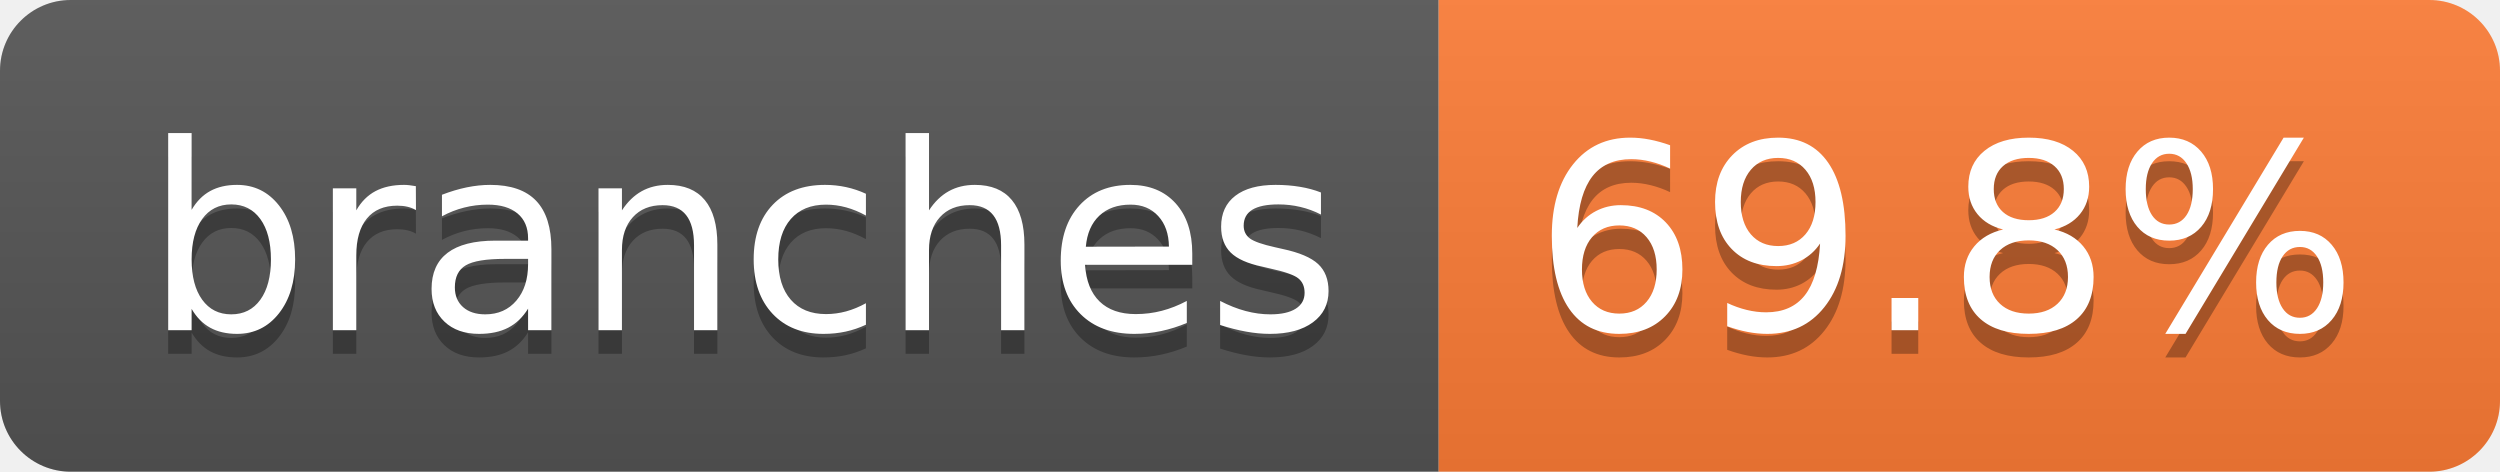
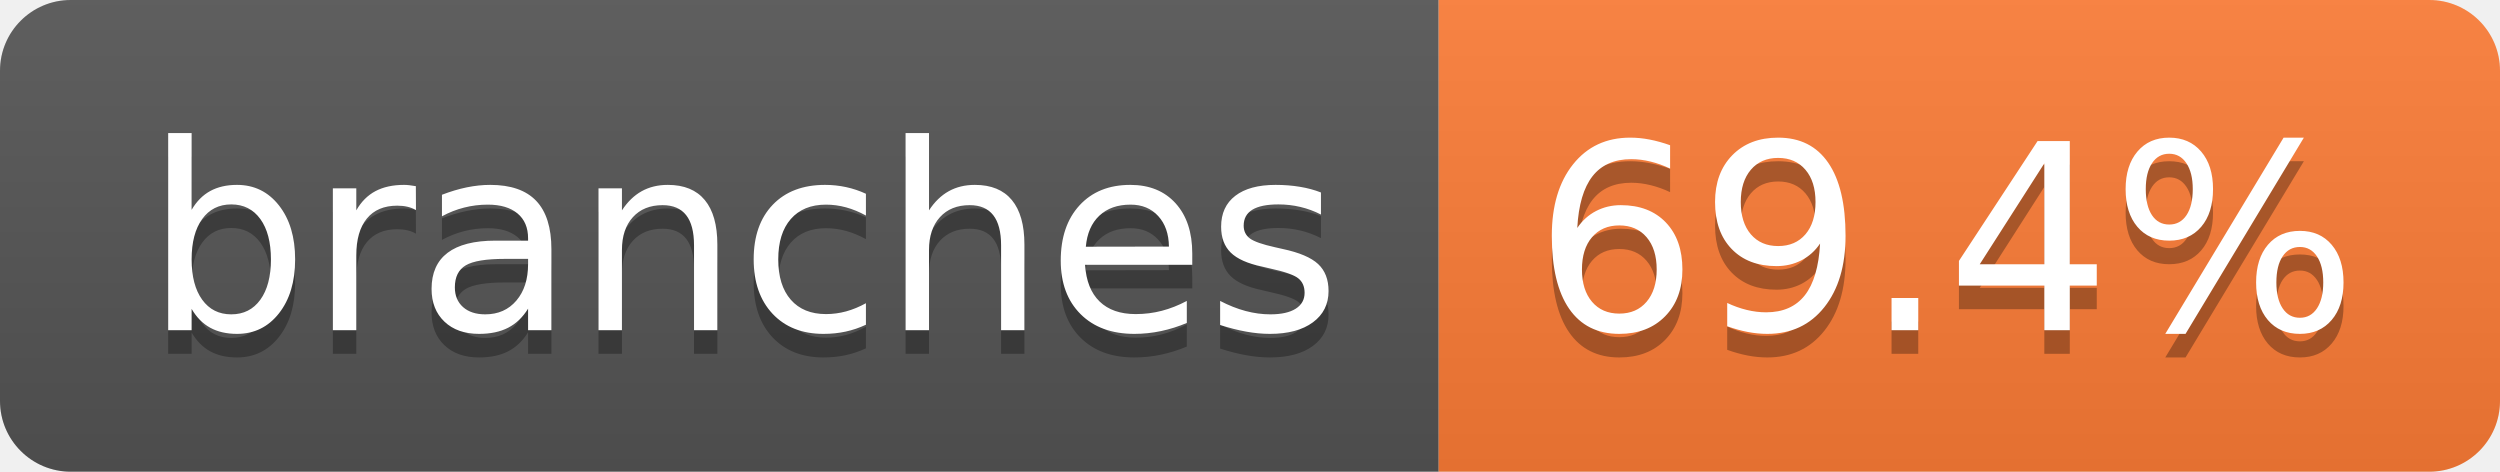
- <svg xmlns="http://www.w3.org/2000/svg" width="106" height="20" role="img" aria-label="branches: 69.8%">
+ <svg xmlns="http://www.w3.org/2000/svg" width="106" height="20" role="img" aria-label="branches: 69.4%">
  <linearGradient id="s" x2="0" y2="100%">
    <stop offset="0" stop-color="#bbb" stop-opacity=".1" />
    <stop offset="1" stop-opacity=".1" />
  </linearGradient>
  <clipPath id="r">
    <rect width="106" height="20" rx="3" fill="#fff" />
  </clipPath>
  <g clip-path="url(#r)">
    <rect width="61" height="20" fill="#555" />
    <rect x="61" width="45" height="20" fill="#fe7d37" />
    <rect width="106" height="20" fill="url(#s)" />
  </g>
  <g fill="#fff" text-anchor="middle" font-family="Verdana,Geneva,DejaVu Sans,sans-serif" text-rendering="geometricPrecision" font-size="110">
    <text aria-hidden="true" x="315" y="150" fill="#010101" fill-opacity=".3" transform="scale(.1)" textLength="507">branches</text>
    <text x="315" y="140" transform="scale(.1)" fill="#fff" textLength="507">branches</text>
-     <text aria-hidden="true" x="825" y="150" fill="#010101" fill-opacity=".3" transform="scale(.1)" textLength="350">69.8%</text>
-     <text x="825" y="140" transform="scale(.1)" fill="#fff" textLength="350">69.8%</text>
+     <text aria-hidden="true" x="825" y="150" fill="#010101" fill-opacity=".3" transform="scale(.1)" textLength="350">69.4%</text>
+     <text x="825" y="140" transform="scale(.1)" fill="#fff" textLength="350">69.4%</text>
  </g>
</svg>
